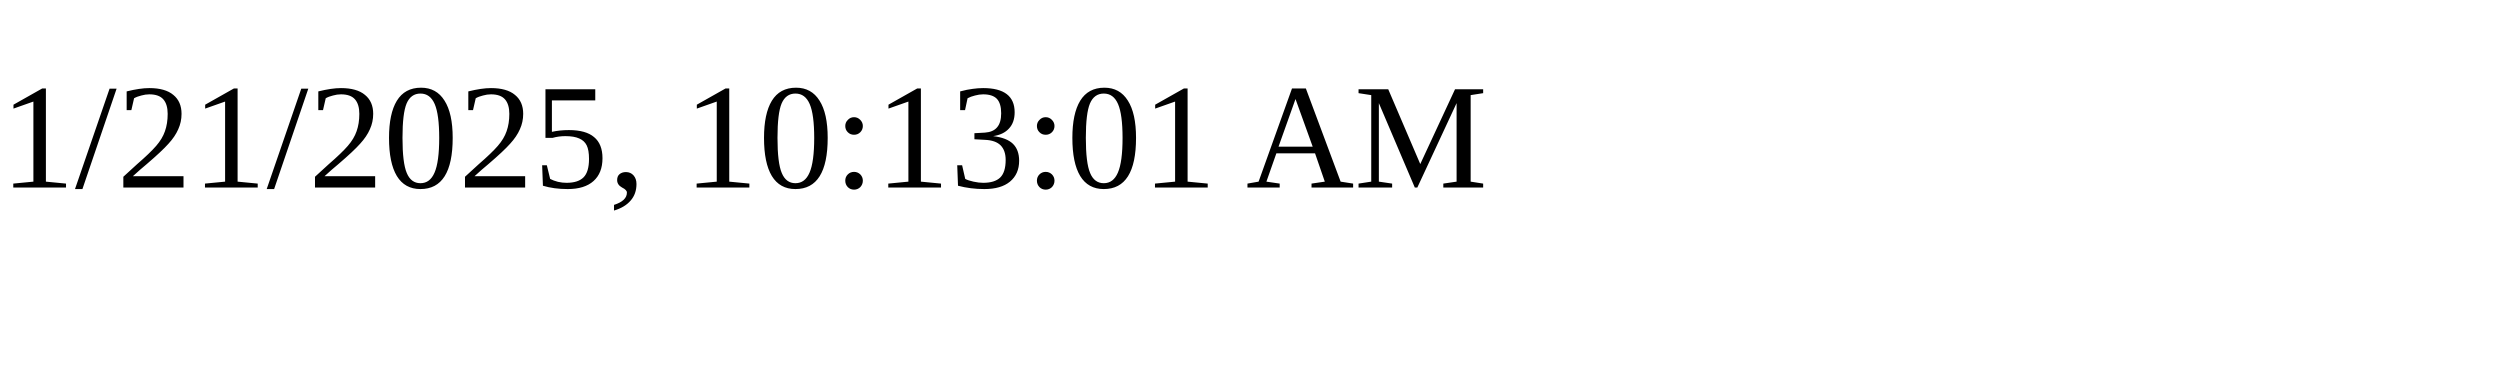
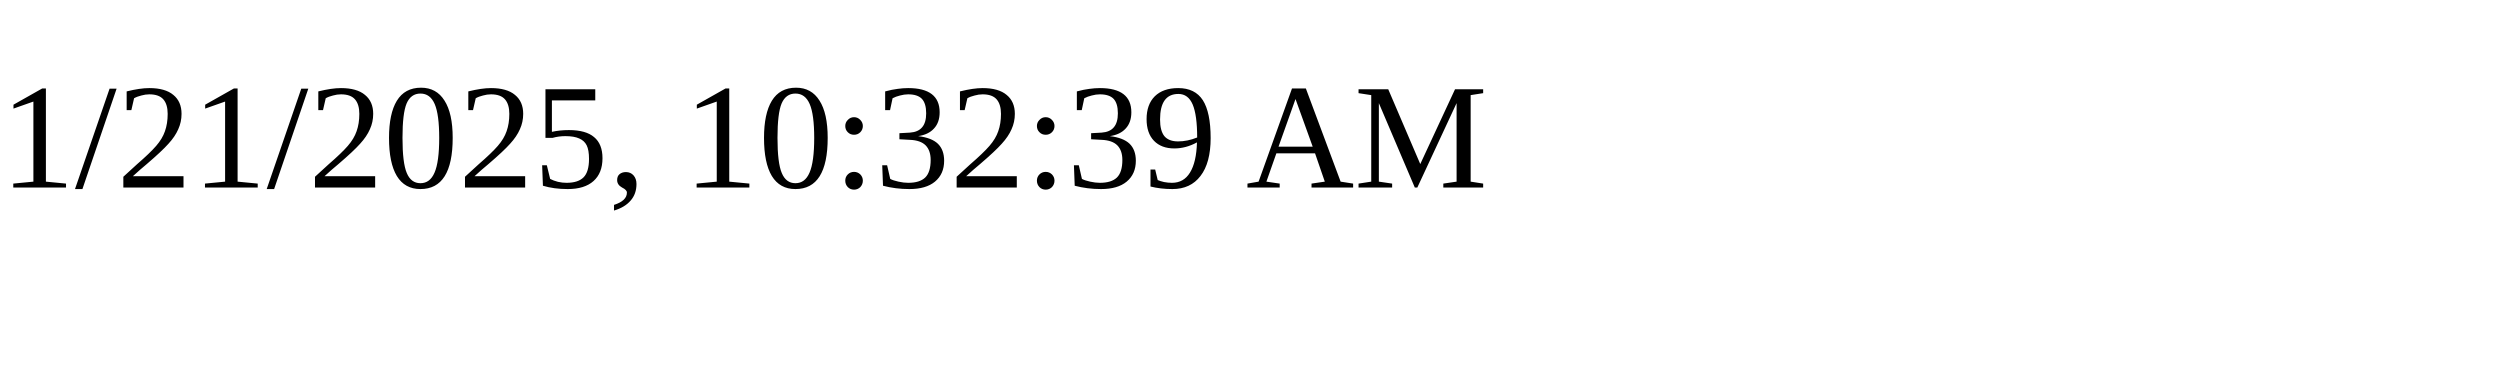
<svg xmlns="http://www.w3.org/2000/svg" height="30" width="200">
-   <text x="0" y="15">1/21/2025, 10:13:01 AM</text>
+   <text x="0" y="15">1/21/2025, 10:32:39 AM</text>
</svg>
